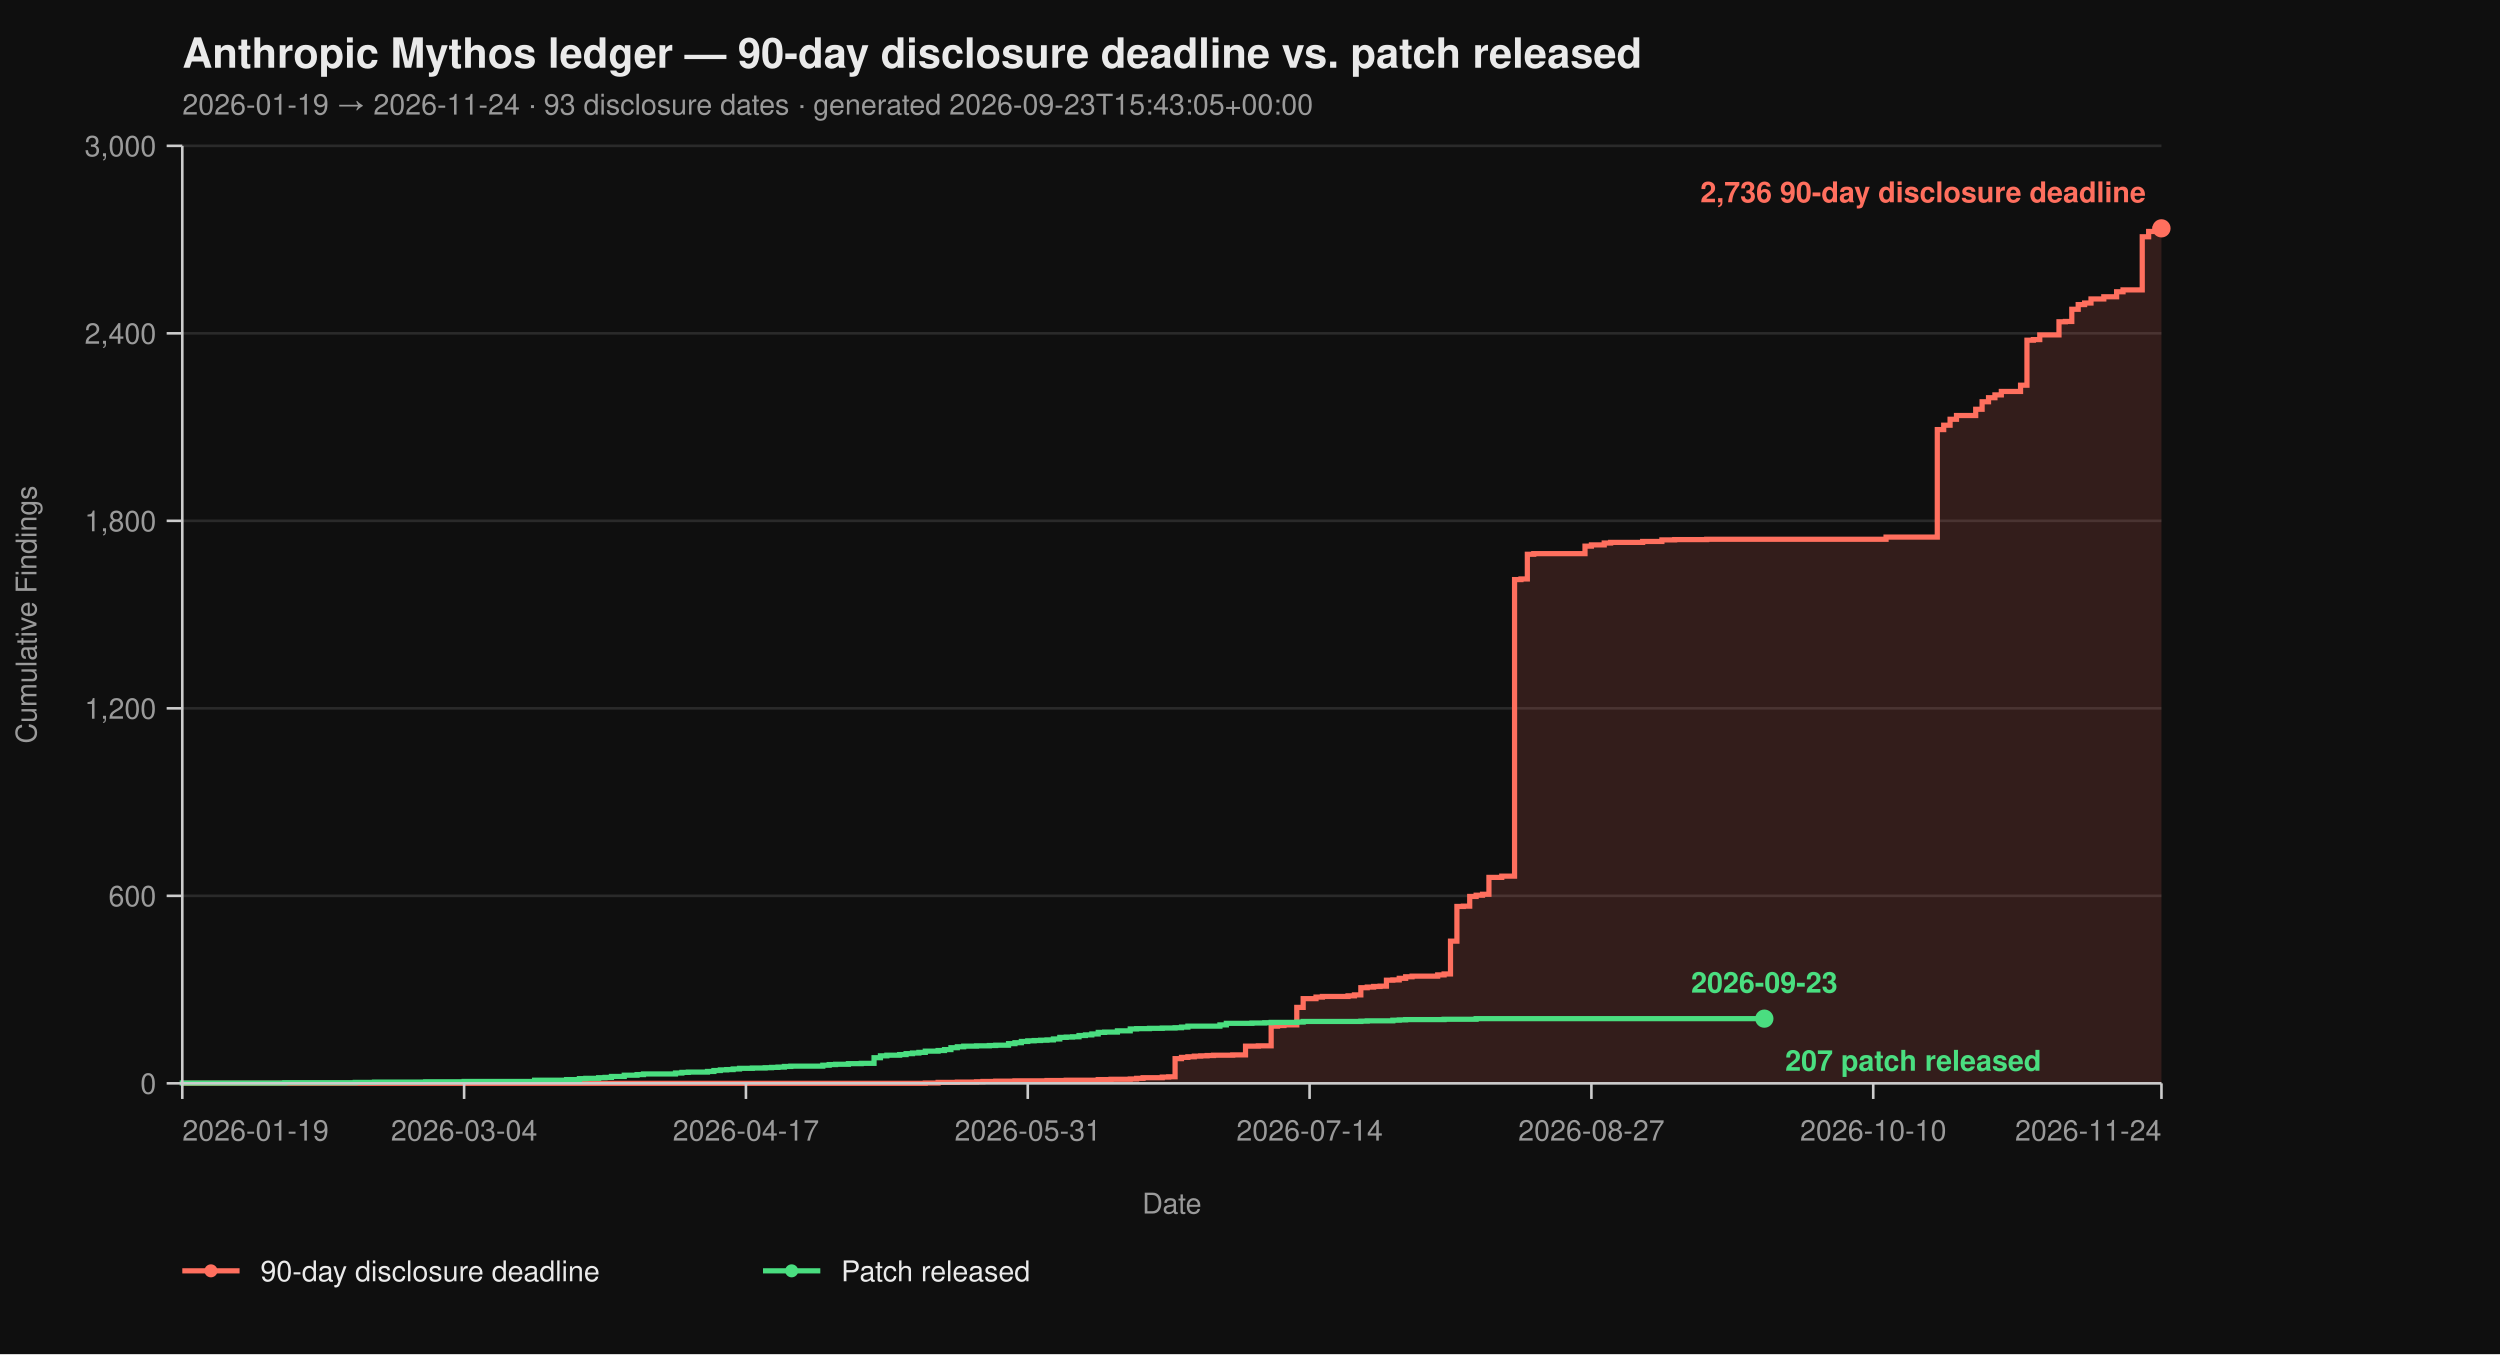
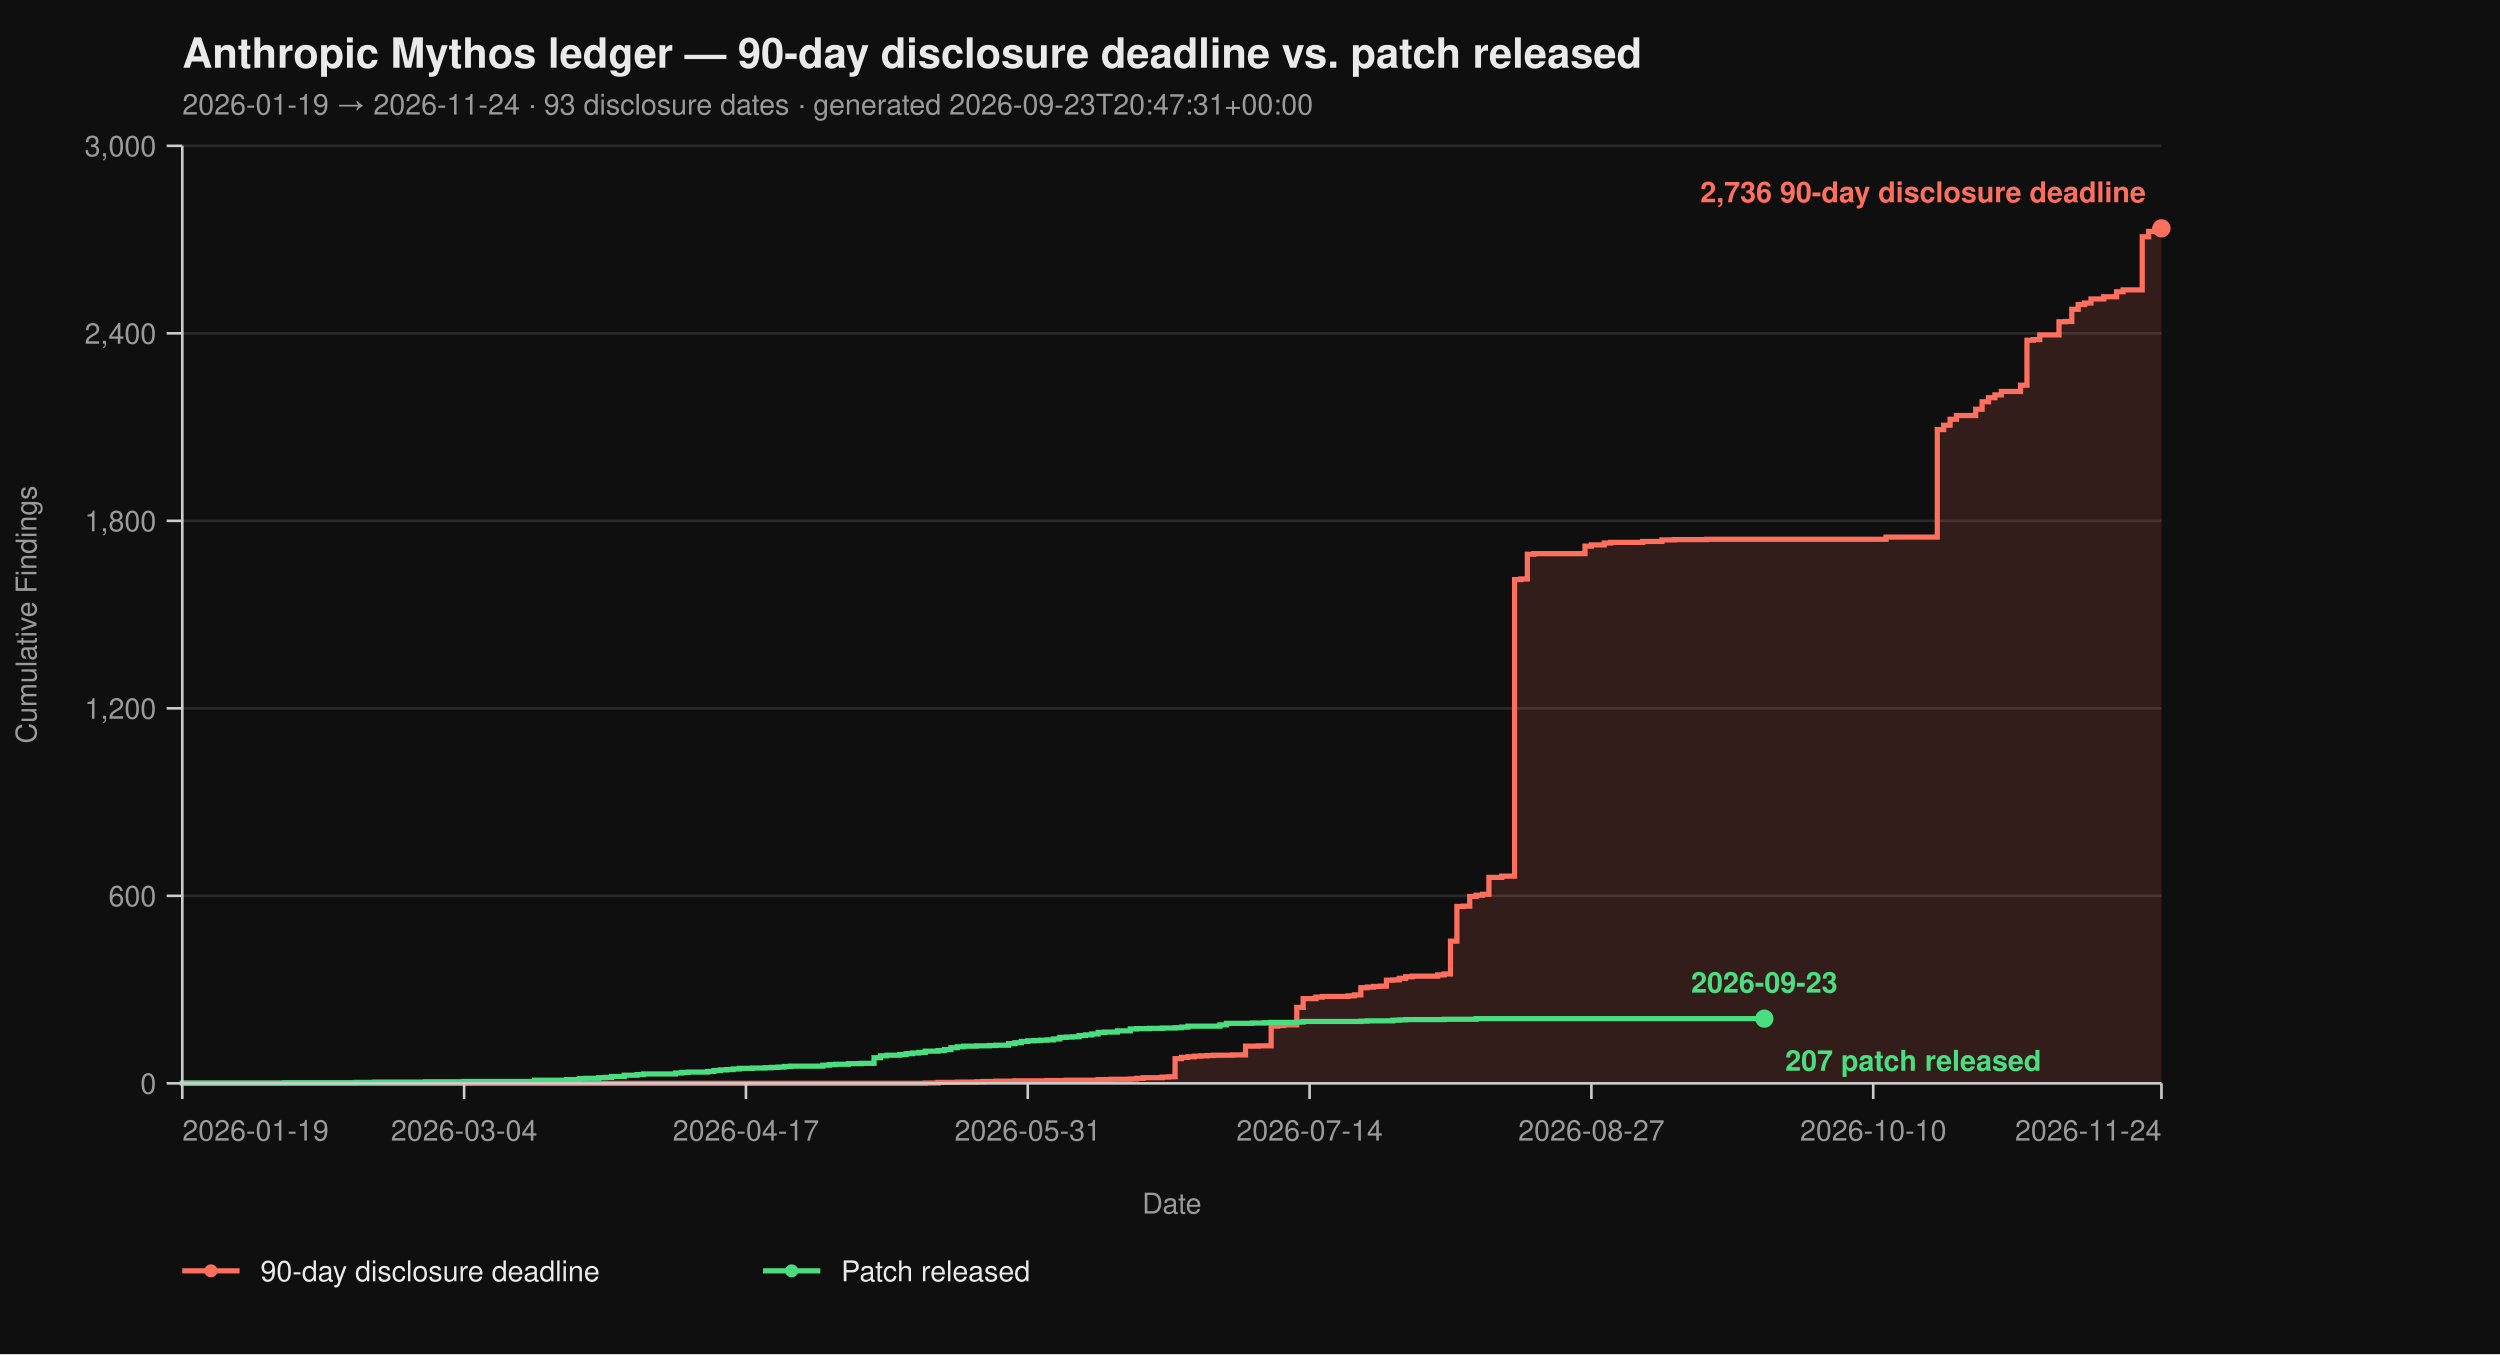
<svg xmlns="http://www.w3.org/2000/svg" viewBox="0 0 960 520" width="960" height="520" font-family="-apple-system, BlinkMacSystemFont, 'Segoe UI', Helvetica, Arial, sans-serif">
  <rect width="100%" height="100%" fill="#0f0f0f" />
  <text x="70" y="26" fill="#eaeaea" font-size="16" font-weight="700">Anthropic Mythos ledger — 90-day disclosure deadline vs. patch released</text>
-   <text x="70" y="44" fill="#9a9a9a" font-size="11">2026-01-19 → 2026-11-24  ·  93 disclosure dates  ·  generated 2026-09-23T15:43:05+00:00</text>
+   <text x="70" y="44" fill="#9a9a9a" font-size="11">2026-01-19 → 2026-11-24  ·  93 disclosure dates  ·  generated 2026-09-23T20:47:31+00:00</text>
  <line x1="70" y1="416.00" x2="830" y2="416.00" stroke="#2a2a2a" stroke-width="1" />
  <line x1="70" y1="344.00" x2="830" y2="344.00" stroke="#2a2a2a" stroke-width="1" />
  <line x1="70" y1="272.00" x2="830" y2="272.00" stroke="#2a2a2a" stroke-width="1" />
  <line x1="70" y1="200.00" x2="830" y2="200.00" stroke="#2a2a2a" stroke-width="1" />
  <line x1="70" y1="128.00" x2="830" y2="128.00" stroke="#2a2a2a" stroke-width="1" />
  <line x1="70" y1="56.00" x2="830" y2="56.00" stroke="#2a2a2a" stroke-width="1" />
  <path d="M 70.00 416.00 L 355.31 416.00 L 355.31 415.88 L 360.23 415.88 L 360.23 415.64 L 367.61 415.64 L 367.61 415.52 L 374.98 415.52 L 374.98 415.40 L 377.44 415.40 L 377.44 415.28 L 382.36 415.28 L 382.36 415.16 L 389.74 415.16 L 389.74 415.04 L 402.04 415.04 L 402.04 414.92 L 409.42 414.92 L 409.42 414.80 L 421.72 414.80 L 421.72 414.56 L 426.63 414.56 L 426.63 414.44 L 434.01 414.44 L 434.01 414.32 L 436.47 414.32 L 436.47 414.08 L 438.93 414.08 L 438.93 413.84 L 446.31 413.84 L 446.31 413.60 L 448.77 413.60 L 448.77 413.48 L 451.23 413.48 L 451.23 406.52 L 453.69 406.52 L 453.69 406.04 L 456.15 406.04 L 456.15 405.80 L 458.61 405.80 L 458.61 405.56 L 461.07 405.56 L 461.07 405.44 L 463.53 405.44 L 463.53 405.32 L 465.99 405.32 L 465.99 405.20 L 473.37 405.20 L 473.37 405.08 L 478.28 405.08 L 478.28 401.72 L 483.20 401.72 L 483.20 401.60 L 488.12 401.60 L 488.12 394.04 L 490.58 394.04 L 490.58 393.80 L 493.04 393.80 L 493.04 393.56 L 497.96 393.56 L 497.96 386.84 L 500.42 386.84 L 500.42 383.48 L 505.34 383.48 L 505.34 382.88 L 507.80 382.88 L 507.80 382.64 L 517.64 382.64 L 517.64 382.40 L 520.10 382.40 L 520.10 382.04 L 522.56 382.04 L 522.56 379.28 L 525.02 379.28 L 525.02 379.04 L 527.48 379.04 L 527.48 378.80 L 529.94 378.80 L 529.94 378.68 L 532.39 378.68 L 532.39 376.40 L 534.85 376.40 L 534.85 376.28 L 537.31 376.28 L 537.31 375.68 L 539.77 375.68 L 539.77 375.08 L 542.23 375.08 L 542.23 374.84 L 552.07 374.84 L 552.07 374.36 L 554.53 374.36 L 554.53 374.00 L 556.99 374.00 L 556.99 361.40 L 559.45 361.40 L 559.45 348.08 L 561.91 348.08 L 561.91 347.96 L 564.37 347.96 L 564.37 344.24 L 566.83 344.24 L 566.83 343.76 L 569.29 343.76 L 569.29 343.40 L 571.75 343.40 L 571.75 336.92 L 576.67 336.92 L 576.67 336.44 L 581.59 336.44 L 581.59 222.56 L 584.05 222.56 L 584.05 222.32 L 586.50 222.32 L 586.50 212.84 L 588.96 212.84 L 588.96 212.60 L 608.64 212.60 L 608.64 209.72 L 611.10 209.72 L 611.10 209.24 L 616.02 209.24 L 616.02 208.52 L 618.48 208.52 L 618.48 208.28 L 630.78 208.28 L 630.78 207.92 L 638.16 207.92 L 638.16 207.32 L 643.07 207.32 L 643.07 207.20 L 655.37 207.20 L 655.37 207.08 L 724.24 207.08 L 724.24 206.24 L 743.92 206.24 L 743.92 164.96 L 746.38 164.96 L 746.38 163.28 L 748.83 163.28 L 748.83 161.00 L 751.29 161.00 L 751.29 159.56 L 758.67 159.56 L 758.67 157.16 L 761.13 157.16 L 761.13 154.28 L 763.59 154.28 L 763.59 152.72 L 766.05 152.72 L 766.05 151.64 L 768.51 151.64 L 768.51 150.32 L 775.89 150.32 L 775.89 147.92 L 778.35 147.92 L 778.35 130.64 L 780.81 130.64 L 780.81 130.40 L 783.27 130.40 L 783.27 128.60 L 790.65 128.60 L 790.65 123.56 L 793.11 123.56 L 793.11 123.44 L 795.57 123.44 L 795.57 118.76 L 798.03 118.76 L 798.03 116.96 L 800.49 116.96 L 800.49 116.36 L 802.94 116.36 L 802.94 114.80 L 807.86 114.80 L 807.86 113.96 L 812.78 113.96 L 812.78 112.04 L 815.24 112.04 L 815.24 111.32 L 822.62 111.32 L 822.62 90.92 L 825.08 90.92 L 825.08 88.88 L 827.54 88.88 L 827.54 87.92 L 830.00 87.92 L 830.00 87.68 L 830.00 87.68 L 830.00 416.00 Z" fill="#ff6f5e26" stroke="none" />
  <path d="M 70.00 416.00 L 355.31 416.00 L 355.31 415.88 L 360.23 415.88 L 360.23 415.64 L 367.61 415.64 L 367.61 415.52 L 374.98 415.52 L 374.98 415.40 L 377.44 415.40 L 377.44 415.28 L 382.36 415.28 L 382.36 415.16 L 389.74 415.16 L 389.74 415.04 L 402.04 415.04 L 402.04 414.92 L 409.42 414.92 L 409.42 414.80 L 421.72 414.80 L 421.72 414.56 L 426.63 414.56 L 426.63 414.44 L 434.01 414.44 L 434.01 414.32 L 436.47 414.32 L 436.47 414.08 L 438.93 414.08 L 438.93 413.84 L 446.31 413.84 L 446.31 413.60 L 448.77 413.60 L 448.77 413.48 L 451.23 413.48 L 451.23 406.52 L 453.69 406.52 L 453.69 406.04 L 456.15 406.04 L 456.15 405.80 L 458.61 405.80 L 458.61 405.56 L 461.07 405.56 L 461.07 405.44 L 463.53 405.44 L 463.53 405.32 L 465.99 405.32 L 465.99 405.20 L 473.37 405.20 L 473.37 405.08 L 478.28 405.08 L 478.28 401.72 L 483.20 401.72 L 483.20 401.60 L 488.12 401.60 L 488.12 394.04 L 490.58 394.04 L 490.58 393.80 L 493.04 393.80 L 493.04 393.56 L 497.96 393.56 L 497.96 386.84 L 500.42 386.84 L 500.42 383.48 L 505.34 383.48 L 505.34 382.88 L 507.80 382.88 L 507.80 382.64 L 517.64 382.64 L 517.64 382.40 L 520.10 382.40 L 520.10 382.04 L 522.56 382.04 L 522.56 379.28 L 525.02 379.28 L 525.02 379.04 L 527.48 379.04 L 527.48 378.80 L 529.94 378.80 L 529.94 378.68 L 532.39 378.68 L 532.39 376.40 L 534.85 376.40 L 534.85 376.28 L 537.31 376.28 L 537.31 375.68 L 539.77 375.68 L 539.77 375.08 L 542.23 375.08 L 542.23 374.84 L 552.07 374.84 L 552.07 374.36 L 554.53 374.36 L 554.53 374.00 L 556.99 374.00 L 556.99 361.40 L 559.45 361.40 L 559.45 348.08 L 561.91 348.08 L 561.91 347.96 L 564.37 347.96 L 564.37 344.24 L 566.83 344.24 L 566.83 343.76 L 569.29 343.76 L 569.29 343.40 L 571.75 343.40 L 571.75 336.92 L 576.67 336.92 L 576.67 336.44 L 581.59 336.44 L 581.59 222.56 L 584.05 222.56 L 584.05 222.32 L 586.50 222.32 L 586.50 212.84 L 588.96 212.84 L 588.96 212.60 L 608.64 212.60 L 608.64 209.72 L 611.10 209.72 L 611.10 209.24 L 616.02 209.24 L 616.02 208.52 L 618.48 208.52 L 618.48 208.28 L 630.78 208.28 L 630.78 207.92 L 638.16 207.92 L 638.16 207.32 L 643.07 207.32 L 643.07 207.20 L 655.37 207.20 L 655.37 207.08 L 724.24 207.08 L 724.24 206.24 L 743.92 206.24 L 743.92 164.96 L 746.38 164.96 L 746.38 163.28 L 748.83 163.28 L 748.83 161.00 L 751.29 161.00 L 751.29 159.56 L 758.67 159.56 L 758.67 157.16 L 761.13 157.16 L 761.13 154.28 L 763.59 154.28 L 763.59 152.72 L 766.05 152.72 L 766.05 151.64 L 768.51 151.64 L 768.51 150.32 L 775.89 150.32 L 775.89 147.92 L 778.35 147.92 L 778.35 130.64 L 780.81 130.64 L 780.81 130.40 L 783.27 130.40 L 783.27 128.60 L 790.65 128.60 L 790.65 123.56 L 793.11 123.56 L 793.11 123.44 L 795.57 123.44 L 795.57 118.76 L 798.03 118.76 L 798.03 116.96 L 800.49 116.96 L 800.49 116.36 L 802.94 116.36 L 802.94 114.80 L 807.86 114.80 L 807.86 113.96 L 812.78 113.96 L 812.78 112.04 L 815.24 112.04 L 815.24 111.32 L 822.62 111.32 L 822.62 90.92 L 825.08 90.92 L 825.08 88.88 L 827.54 88.88 L 827.54 87.92 L 830.00 87.92 L 830.00 87.68 L 830.00 87.68" fill="none" stroke="#ff6f5e" stroke-width="2" stroke-linejoin="miter" stroke-linecap="butt" />
  <path d="M 70.00 416.00 L 70.00 416.00 L 70.00 415.88 L 109.35 415.88 L 109.35 415.76 L 136.41 415.76 L 136.41 415.64 L 143.79 415.64 L 143.79 415.52 L 163.46 415.52 L 163.46 415.40 L 178.22 415.40 L 178.22 415.28 L 205.28 415.28 L 205.28 414.80 L 217.57 414.80 L 217.57 414.56 L 222.49 414.56 L 222.49 414.20 L 224.95 414.20 L 224.95 414.08 L 229.87 414.08 L 229.87 413.84 L 232.33 413.84 L 232.33 413.72 L 234.79 413.72 L 234.79 413.36 L 239.71 413.36 L 239.71 412.88 L 244.63 412.88 L 244.63 412.64 L 247.09 412.64 L 247.09 412.40 L 259.39 412.40 L 259.39 412.04 L 261.84 412.04 L 261.84 411.80 L 264.30 411.80 L 264.30 411.68 L 271.68 411.68 L 271.68 411.44 L 274.14 411.44 L 274.14 411.08 L 276.60 411.08 L 276.60 410.84 L 279.06 410.84 L 279.06 410.72 L 281.52 410.72 L 281.52 410.48 L 283.98 410.48 L 283.98 410.24 L 288.90 410.24 L 288.90 410.12 L 293.82 410.12 L 293.82 410.00 L 296.28 410.00 L 296.28 409.88 L 298.74 409.88 L 298.74 409.76 L 301.20 409.76 L 301.20 409.52 L 303.66 409.52 L 303.66 409.40 L 315.95 409.40 L 315.95 409.04 L 318.41 409.04 L 318.41 408.80 L 320.87 408.80 L 320.87 408.68 L 325.79 408.68 L 325.79 408.44 L 330.71 408.44 L 330.71 408.32 L 335.63 408.32 L 335.63 406.16 L 338.09 406.16 L 338.09 405.44 L 340.55 405.44 L 340.55 405.20 L 345.47 405.20 L 345.47 404.96 L 347.93 404.96 L 347.93 404.60 L 350.39 404.60 L 350.39 404.36 L 352.85 404.36 L 352.85 404.12 L 355.31 404.12 L 355.31 403.64 L 360.23 403.64 L 360.23 403.40 L 362.69 403.40 L 362.69 403.04 L 365.15 403.04 L 365.15 402.32 L 367.61 402.32 L 367.61 401.96 L 370.06 401.96 L 370.06 401.72 L 374.98 401.72 L 374.98 401.60 L 379.90 401.60 L 379.90 401.48 L 382.36 401.48 L 382.36 401.36 L 387.28 401.36 L 387.28 400.76 L 389.74 400.76 L 389.74 400.40 L 392.20 400.40 L 392.20 399.92 L 394.66 399.92 L 394.66 399.68 L 397.12 399.68 L 397.12 399.56 L 399.58 399.56 L 399.58 399.44 L 402.04 399.44 L 402.04 399.32 L 404.50 399.32 L 404.50 398.96 L 406.96 398.96 L 406.96 398.36 L 409.42 398.36 L 409.42 398.24 L 411.88 398.24 L 411.88 398.12 L 414.34 398.12 L 414.34 397.64 L 416.80 397.64 L 416.80 397.40 L 419.26 397.40 L 419.26 397.04 L 421.72 397.04 L 421.72 396.44 L 424.17 396.44 L 424.17 396.32 L 429.09 396.32 L 429.09 395.84 L 434.01 395.84 L 434.01 395.12 L 436.47 395.12 L 436.47 395.00 L 441.39 395.00 L 441.39 394.88 L 446.31 394.88 L 446.31 394.76 L 451.23 394.76 L 451.23 394.64 L 453.69 394.64 L 453.69 394.40 L 456.15 394.40 L 456.15 394.04 L 468.45 394.04 L 468.45 393.56 L 470.91 393.56 L 470.91 392.96 L 480.74 392.96 L 480.74 392.84 L 485.66 392.84 L 485.66 392.72 L 488.12 392.72 L 488.12 392.60 L 497.96 392.60 L 497.96 392.48 L 500.42 392.48 L 500.42 392.24 L 522.56 392.24 L 522.56 392.12 L 525.02 392.12 L 525.02 392.00 L 534.85 392.00 L 534.85 391.76 L 537.31 391.76 L 537.31 391.64 L 539.77 391.64 L 539.77 391.52 L 554.53 391.52 L 554.53 391.40 L 566.83 391.40 L 566.83 391.16 L 677.51 391.16" fill="none" stroke="#4ade80" stroke-width="2" stroke-linejoin="miter" stroke-linecap="butt" />
  <line x1="70" y1="56" x2="70" y2="416" stroke="#cccccc" stroke-width="1" />
  <line x1="70" y1="416" x2="830" y2="416" stroke="#cccccc" stroke-width="1" />
  <line x1="64" y1="416.00" x2="70" y2="416.00" stroke="#cccccc" stroke-width="1" />
  <line x1="64" y1="344.00" x2="70" y2="344.00" stroke="#cccccc" stroke-width="1" />
  <line x1="64" y1="272.00" x2="70" y2="272.00" stroke="#cccccc" stroke-width="1" />
  <line x1="64" y1="200.00" x2="70" y2="200.00" stroke="#cccccc" stroke-width="1" />
  <line x1="64" y1="128.00" x2="70" y2="128.00" stroke="#cccccc" stroke-width="1" />
  <line x1="64" y1="56.00" x2="70" y2="56.00" stroke="#cccccc" stroke-width="1" />
  <text x="60" y="420.00" text-anchor="end" fill="#9a9a9a" font-size="11">0</text>
  <text x="60" y="348.00" text-anchor="end" fill="#9a9a9a" font-size="11">600</text>
  <text x="60" y="276.00" text-anchor="end" fill="#9a9a9a" font-size="11">1,200</text>
  <text x="60" y="204.00" text-anchor="end" fill="#9a9a9a" font-size="11">1,800</text>
  <text x="60" y="132.00" text-anchor="end" fill="#9a9a9a" font-size="11">2,400</text>
  <text x="60" y="60.00" text-anchor="end" fill="#9a9a9a" font-size="11">3,000</text>
  <text x="14" y="236.00" fill="#9a9a9a" font-size="11" transform="rotate(-90 14 236.00)" text-anchor="middle">Cumulative Findings</text>
  <line x1="70.00" y1="416" x2="70.00" y2="422" stroke="#cccccc" stroke-width="1" />
  <line x1="178.22" y1="416" x2="178.22" y2="422" stroke="#cccccc" stroke-width="1" />
  <line x1="286.44" y1="416" x2="286.44" y2="422" stroke="#cccccc" stroke-width="1" />
  <line x1="394.66" y1="416" x2="394.66" y2="422" stroke="#cccccc" stroke-width="1" />
  <line x1="502.88" y1="416" x2="502.88" y2="422" stroke="#cccccc" stroke-width="1" />
  <line x1="611.10" y1="416" x2="611.10" y2="422" stroke="#cccccc" stroke-width="1" />
  <line x1="719.32" y1="416" x2="719.32" y2="422" stroke="#cccccc" stroke-width="1" />
  <line x1="830.00" y1="416" x2="830.00" y2="422" stroke="#cccccc" stroke-width="1" />
  <text x="70.00" y="438" text-anchor="start" fill="#9a9a9a" font-size="11">2026-01-19</text>
  <text x="178.22" y="438" text-anchor="middle" fill="#9a9a9a" font-size="11">2026-03-04</text>
  <text x="286.44" y="438" text-anchor="middle" fill="#9a9a9a" font-size="11">2026-04-17</text>
  <text x="394.66" y="438" text-anchor="middle" fill="#9a9a9a" font-size="11">2026-05-31</text>
  <text x="502.88" y="438" text-anchor="middle" fill="#9a9a9a" font-size="11">2026-07-14</text>
  <text x="611.10" y="438" text-anchor="middle" fill="#9a9a9a" font-size="11">2026-08-27</text>
  <text x="719.32" y="438" text-anchor="middle" fill="#9a9a9a" font-size="11">2026-10-10</text>
  <text x="830.00" y="438" text-anchor="end" fill="#9a9a9a" font-size="11">2026-11-24</text>
  <text x="450.00" y="466" fill="#9a9a9a" font-size="11" text-anchor="middle">Date</text>
  <circle cx="830.00" cy="87.68" r="3.5" fill="#ff6f5e" />
  <text x="824.00" y="77.68" text-anchor="end" fill="#ff6f5e" font-size="11" font-weight="600">2,736 90-day disclosure deadline</text>
  <circle cx="677.51" cy="391.16" r="3.5" fill="#4ade80" />
  <text x="685.51" y="411.16" text-anchor="start" fill="#4ade80" font-size="11" font-weight="600">207 patch released</text>
  <text x="677.51" y="381.16" text-anchor="middle" fill="#4ade80" font-size="11" font-weight="600">2026-09-23</text>
  <line x1="70" y1="488" x2="92" y2="488" stroke="#ff6f5e" stroke-width="2" />
  <circle cx="81" cy="488" r="2.5" fill="#ff6f5e" />
  <text x="100" y="492" fill="#eaeaea" font-size="11">90-day disclosure deadline</text>
  <line x1="293.0" y1="488" x2="315.0" y2="488" stroke="#4ade80" stroke-width="2" />
  <circle cx="304.0" cy="488" r="2.5" fill="#4ade80" />
  <text x="323.0" y="492" fill="#eaeaea" font-size="11">Patch released</text>
</svg>
